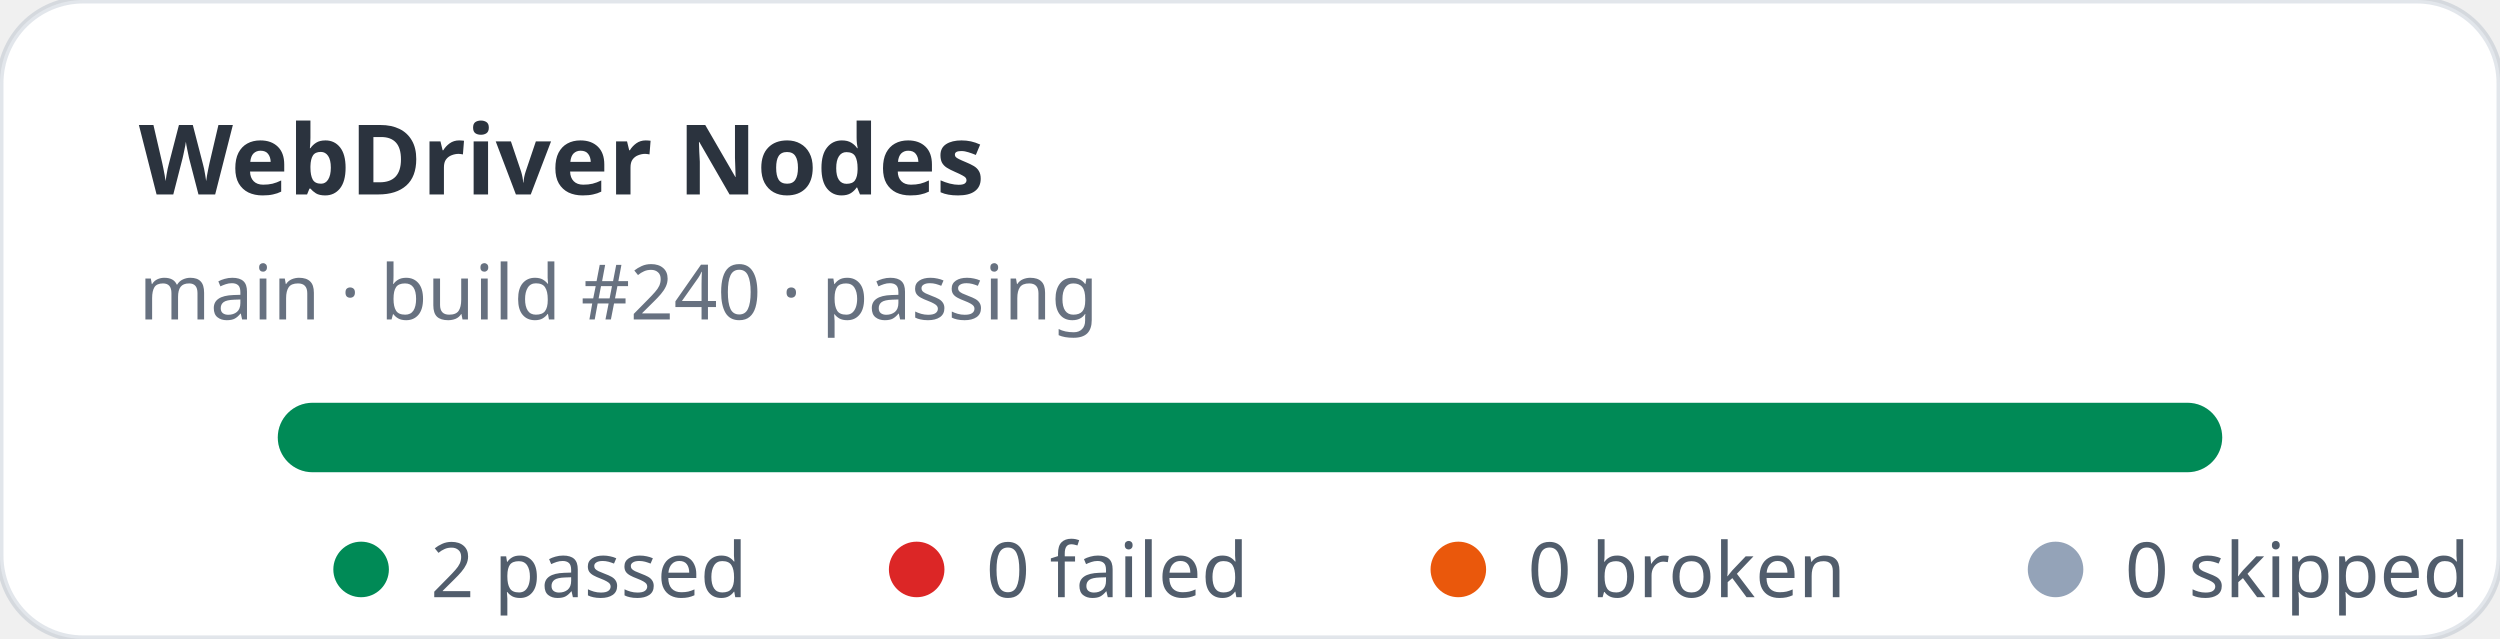
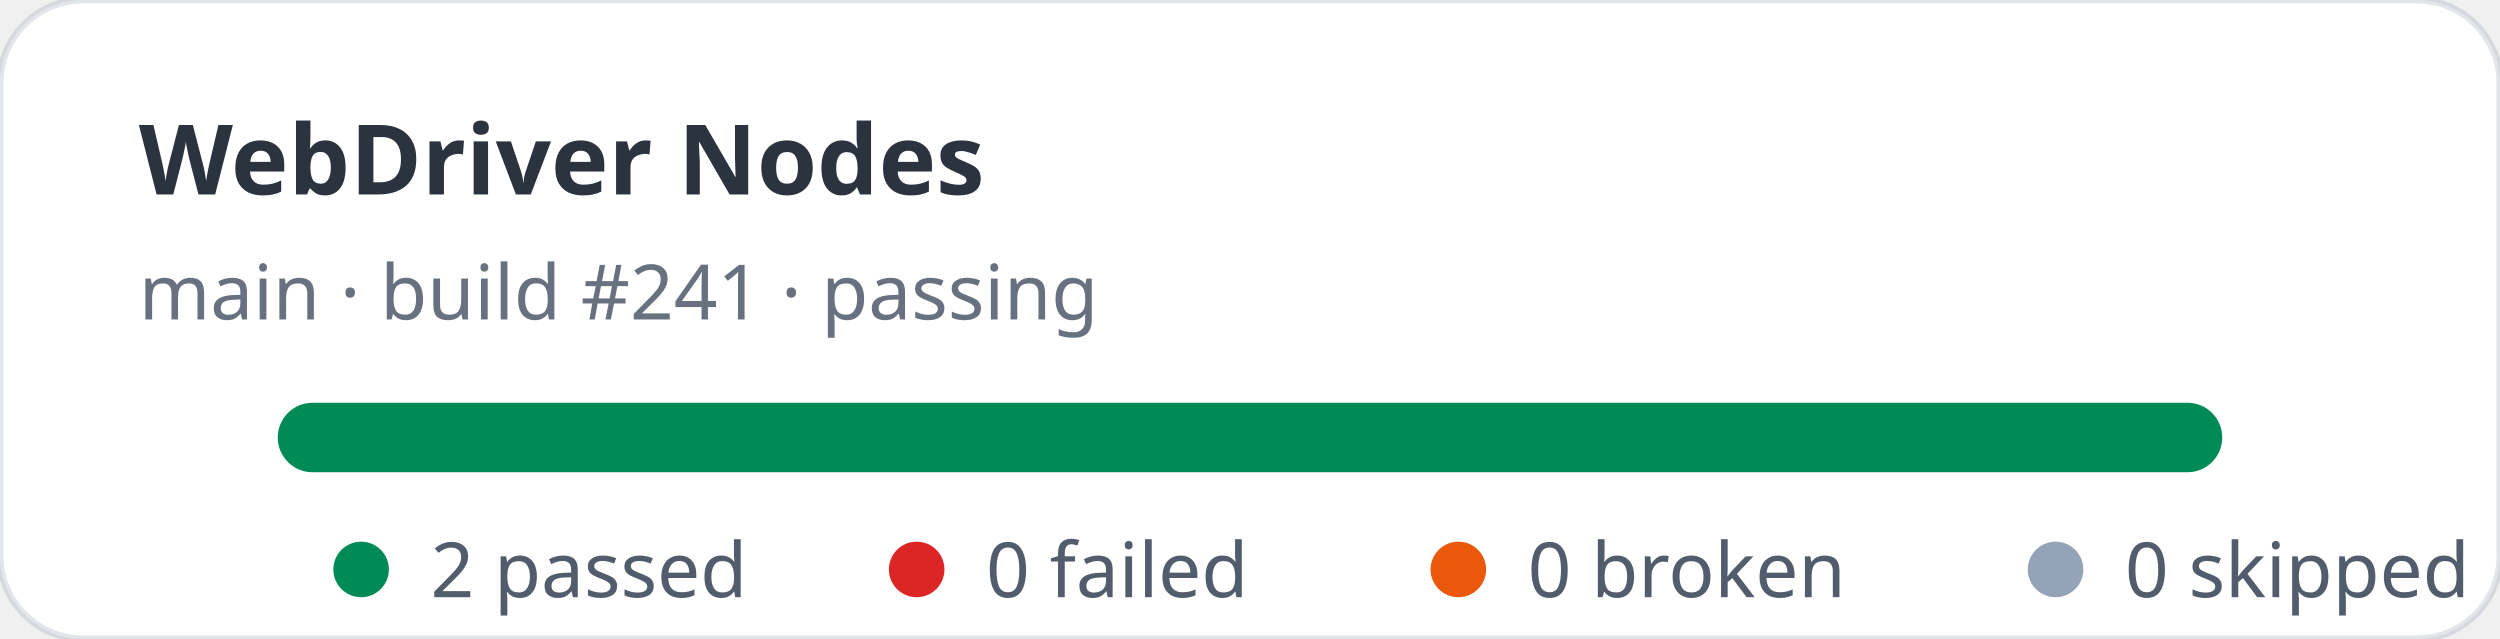
<svg xmlns="http://www.w3.org/2000/svg" width="360" height="92" viewBox="0 0 360 92" role="img" aria-label="WebDriver Nodes stats: 2 passed, 0 failed">
  <rect width="360" height="92" rx="12" fill="#ffffff" stroke="rgba(11,48,86,0.12)" />
  <text x="20" y="28" fill="rgba(1,10,24,0.83)" font-family="ui-sans-serif,system-ui,sans-serif" font-size="14" font-weight="700">WebDriver Nodes</text>
-   <text x="20" y="46" fill="rgba(2,19,44,0.6)" font-family="ui-sans-serif,system-ui,sans-serif" font-size="11">main · build #240 · passing</text>
+   <text x="20" y="46" fill="rgba(2,19,44,0.6)" font-family="ui-sans-serif,system-ui,sans-serif" font-size="11">main · build #241 · passing</text>
  <rect x="40" y="58" width="280" height="10" rx="5" fill="#e2e8f0" />
  <rect x="40" y="58" width="280" height="10" rx="5" fill="#008a56" />
  <g font-family="ui-sans-serif,system-ui,sans-serif" font-size="11" fill="rgba(1,18,40,0.68)">
    <circle cx="52" cy="82" r="4" fill="#008a56" />
    <text x="62" y="86">2 passed</text>
    <circle cx="132" cy="82" r="4" fill="#dc2626" />
    <text x="142" y="86">0 failed</text>
    <circle cx="210" cy="82" r="4" fill="#ea580c" />
    <text x="220" y="86">0 broken</text>
    <circle cx="296" cy="82" r="4" fill="#94a3b8" />
    <text x="306" y="86">0 skipped</text>
  </g>
</svg>
